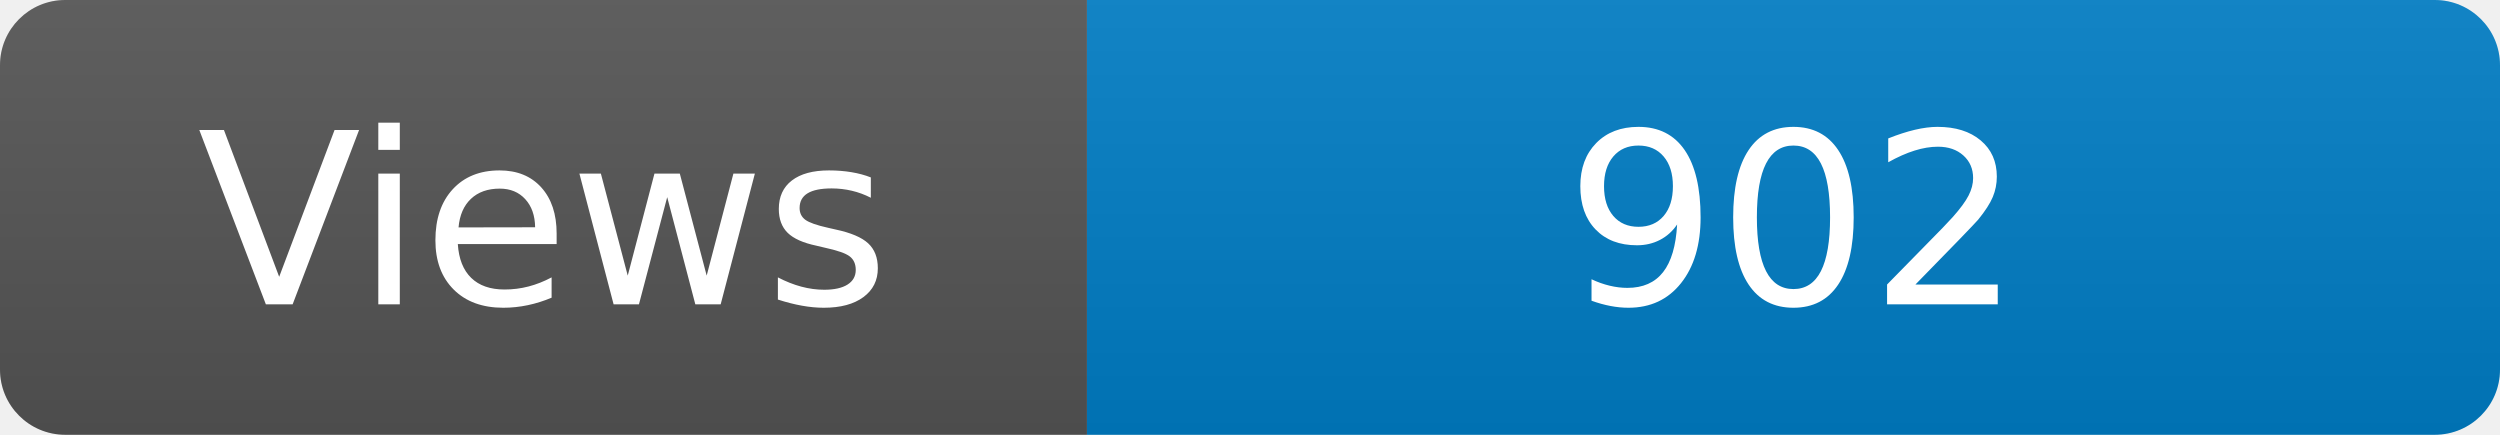
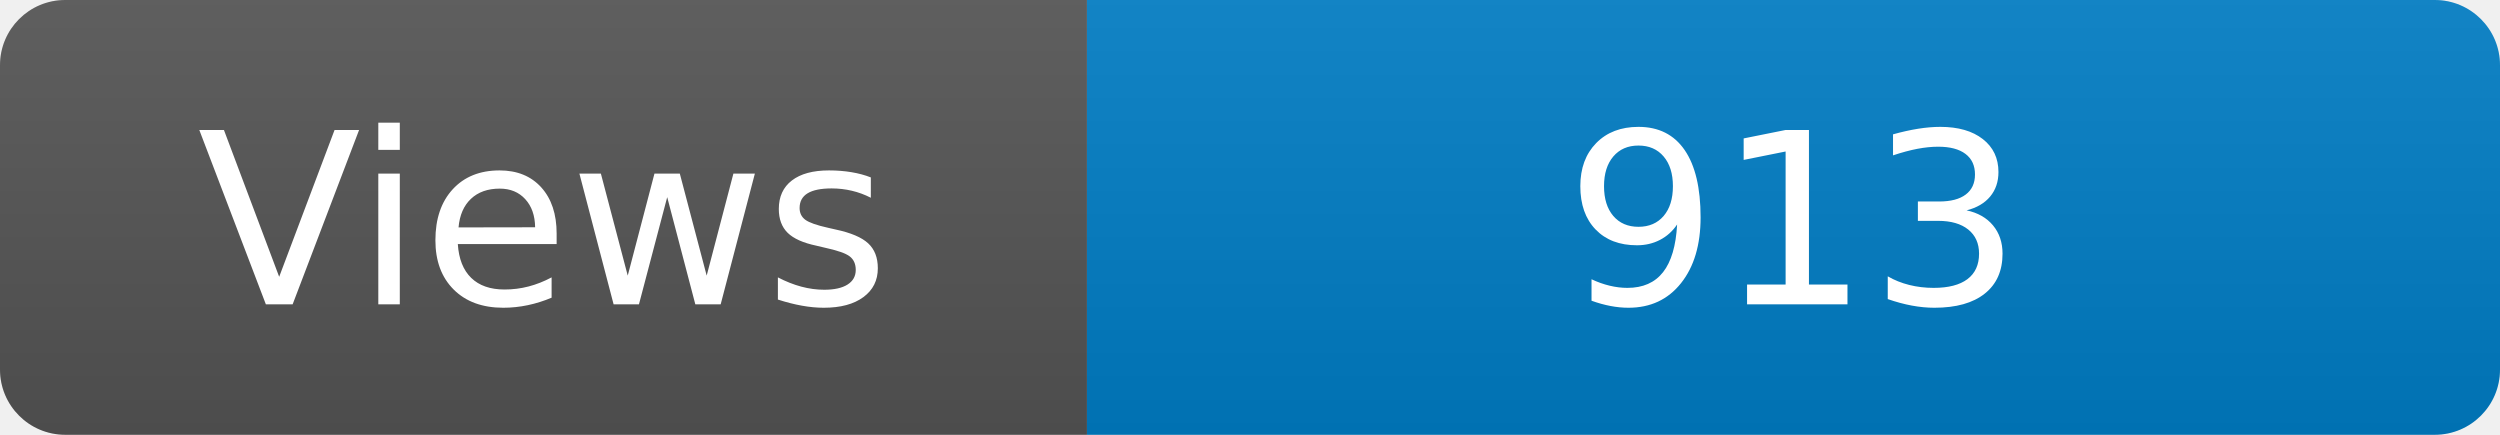
<svg xmlns="http://www.w3.org/2000/svg" width="115" height="20" role="img" aria-label="Maintained?: yes">
  <linearGradient id="s" x2="0" y2="100%">
    <stop offset="0" stop-color="#bbb" stop-opacity=".1" />
    <stop offset="1" stop-opacity=".1" />
  </linearGradient>
  <clipPath id="r">
    <rect width="115" height="20" rx="3" fill="#fff" />
  </clipPath>
  <g clip-path="url(#r)">
    <rect width="50" height="20" fill="#555" />
    <rect x="50" width="160" height="20" fill="#007ec6" />
    <rect width="115" height="20" fill="url(#s)" />
  </g>
  <g fill="#fff" text-anchor="middle" font-family="Verdana,Geneva,DejaVu Sans,sans-serif" font-size="110">
    <text x="250" y="140" transform="scale(.1)" fill="#fff">Views</text>
-     <text x="825" y="140" transform="scale(.1)" fill="#fff">902</text>
+     <text x="825" y="140" transform="scale(.1)" fill="#fff">913</text>
  </g>
</svg>
